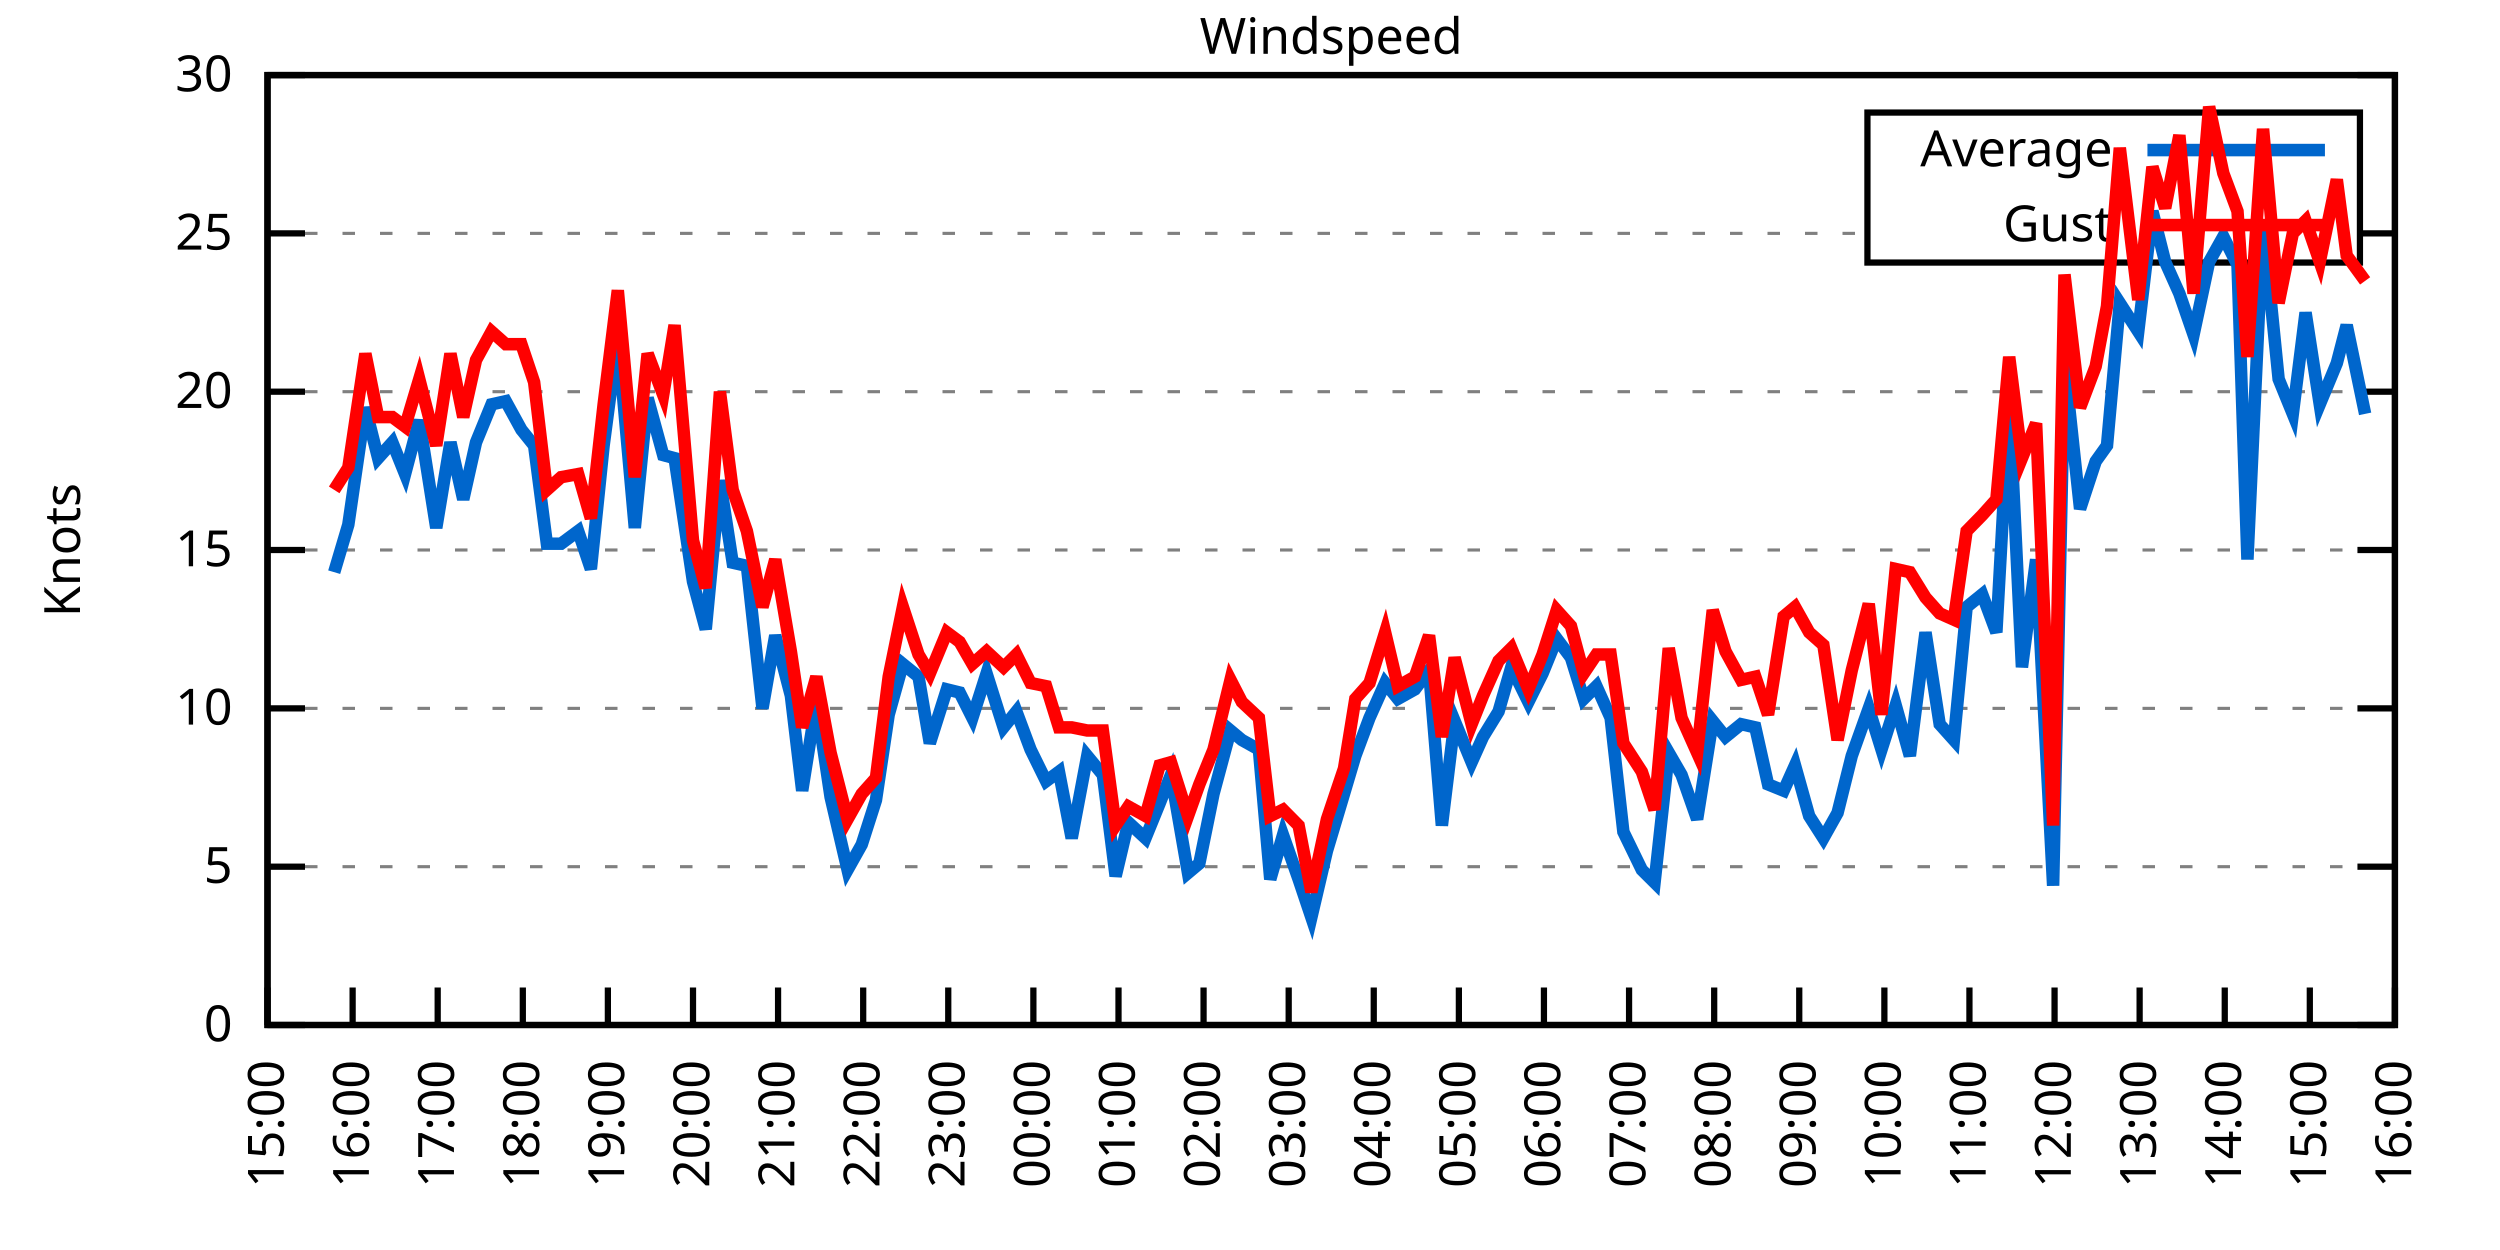
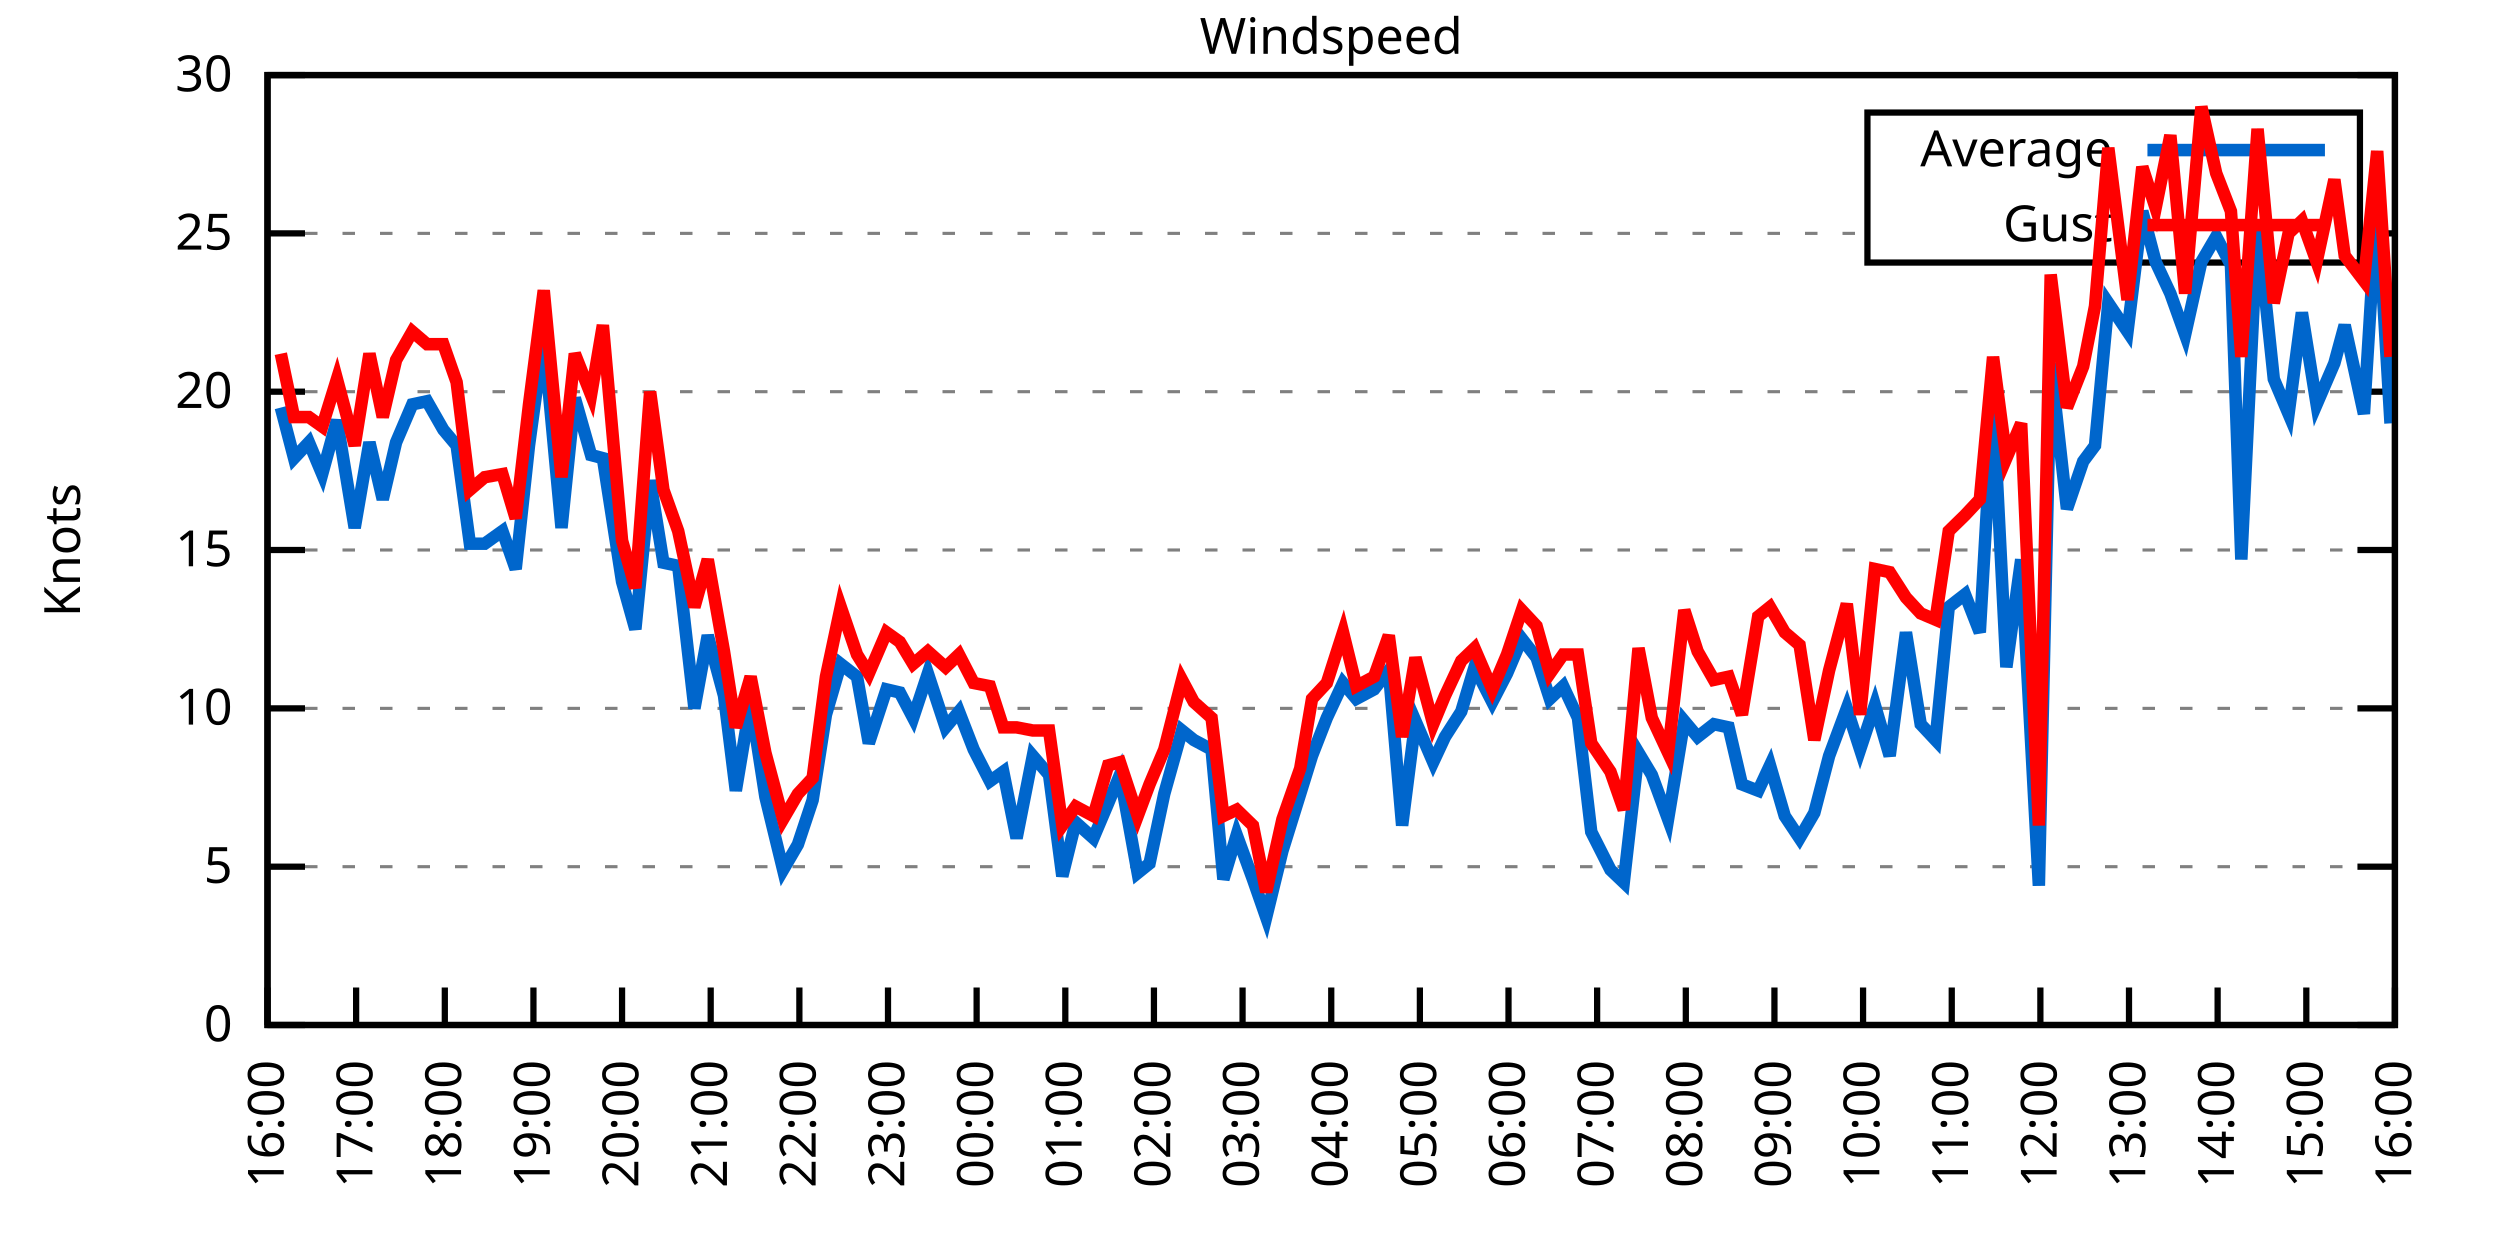
<svg xmlns="http://www.w3.org/2000/svg" xmlns:xlink="http://www.w3.org/1999/xlink" width="400" height="200" viewBox="0 0 400 200">
  <g id="gnuplot_canvas">
    <rect x="0" y="0" width="400" height="200" fill="none" />
    <defs>
      <circle id="gpDot" r="0.5" stroke-width="0.5" stroke="currentColor" />
      <path id="gpPt0" stroke-width="0.333" stroke="currentColor" d="M-1,0 h2 M0,-1 v2" />
      <path id="gpPt1" stroke-width="0.333" stroke="currentColor" d="M-1,-1 L1,1 M1,-1 L-1,1" />
      <path id="gpPt2" stroke-width="0.333" stroke="currentColor" d="M-1,0 L1,0 M0,-1 L0,1 M-1,-1 L1,1 M-1,1 L1,-1" />
      <rect id="gpPt3" stroke-width="0.333" stroke="currentColor" x="-1" y="-1" width="2" height="2" />
      <rect id="gpPt4" stroke-width="0.333" stroke="currentColor" fill="currentColor" x="-1" y="-1" width="2" height="2" />
      <circle id="gpPt5" stroke-width="0.333" stroke="currentColor" cx="0" cy="0" r="1" />
      <use xlink:href="#gpPt5" id="gpPt6" fill="currentColor" stroke="none" />
      <path id="gpPt7" stroke-width="0.333" stroke="currentColor" d="M0,-1.33 L-1.33,0.67 L1.33,0.67 z" />
      <use xlink:href="#gpPt7" id="gpPt8" fill="currentColor" stroke="none" />
      <use xlink:href="#gpPt7" id="gpPt9" stroke="currentColor" transform="rotate(180)" />
      <use xlink:href="#gpPt9" id="gpPt10" fill="currentColor" stroke="none" />
      <use xlink:href="#gpPt3" id="gpPt11" stroke="currentColor" transform="rotate(45)" />
      <use xlink:href="#gpPt11" id="gpPt12" fill="currentColor" stroke="none" />
      <path id="gpPt13" stroke-width="0.333" stroke="currentColor" d="M0,1.330 L1.265,0.411 L0.782,-1.067 L-0.782,-1.076 L-1.265,0.411 z" />
      <use xlink:href="#gpPt13" id="gpPt14" fill="currentColor" stroke="none" />
      <filter id="textbox" filterUnits="objectBoundingBox" x="0" y="0" height="1" width="1">
        <feFlood flood-color="white" flood-opacity="1" result="bgnd" />
        <feComposite in="SourceGraphic" in2="bgnd" operator="atop" />
      </filter>
      <filter id="greybox" filterUnits="objectBoundingBox" x="0" y="0" height="1" width="1">
        <feFlood flood-color="lightgrey" flood-opacity="1" result="grey" />
        <feComposite in="SourceGraphic" in2="grey" operator="atop" />
      </filter>
    </defs>
    <g fill="none" color="white" stroke="currentColor" stroke-width="1.00" stroke-linecap="butt" stroke-linejoin="miter">
</g>
    <g fill="none" color="black" stroke="currentColor" stroke-width="1.00" stroke-linecap="butt" stroke-linejoin="miter">
      <g stroke="none" shape-rendering="crispEdges">
        <polygon fill="rgb(255, 255, 255)" points="42.80,164.00 383.18,164.00 383.18,12.02 42.80,12.02 " />
      </g>
    </g>
    <g fill="none" color="black" stroke="currentColor" stroke-width="1.00" stroke-linecap="butt" stroke-linejoin="miter">
</g>
    <g fill="none" color="black" stroke="black" stroke-width="0.50" stroke-linecap="butt" stroke-linejoin="miter">
</g>
    <g fill="none" color="gray" stroke="currentColor" stroke-width="0.50" stroke-linecap="butt" stroke-linejoin="miter">
      <path stroke="gray" stroke-dasharray="2,4" class="gridline" d="M42.80,164.00 L383.19,164.00  " />
    </g>
    <g fill="none" color="gray" stroke="gray" stroke-width="1.00" stroke-linecap="butt" stroke-linejoin="miter">
</g>
    <g fill="none" color="black" stroke="currentColor" stroke-width="1.00" stroke-linecap="butt" stroke-linejoin="miter">
      <path stroke="black" d="M42.80,164.00 L48.80,164.00 M383.19,164.00 L377.19,164.00  " />
      <g transform="translate(37.20,166.60)" stroke="none" fill="black" font-family="Sans" font-size="8.00" text-anchor="end">
        <text>
          <tspan font-family="Sans"> 0</tspan>
        </text>
      </g>
    </g>
    <g fill="none" color="black" stroke="currentColor" stroke-width="1.00" stroke-linecap="butt" stroke-linejoin="miter">
</g>
    <g fill="none" color="black" stroke="black" stroke-width="0.50" stroke-linecap="butt" stroke-linejoin="miter">
</g>
    <g fill="none" color="gray" stroke="currentColor" stroke-width="0.50" stroke-linecap="butt" stroke-linejoin="miter">
      <path stroke="gray" stroke-dasharray="2,4" class="gridline" d="M42.80,138.67 L383.19,138.67  " />
    </g>
    <g fill="none" color="gray" stroke="gray" stroke-width="1.00" stroke-linecap="butt" stroke-linejoin="miter">
</g>
    <g fill="none" color="black" stroke="currentColor" stroke-width="1.00" stroke-linecap="butt" stroke-linejoin="miter">
      <path stroke="black" d="M42.80,138.67 L48.80,138.67 M383.19,138.67 L377.19,138.67  " />
      <g transform="translate(37.20,141.27)" stroke="none" fill="black" font-family="Sans" font-size="8.00" text-anchor="end">
        <text>
          <tspan font-family="Sans"> 5</tspan>
        </text>
      </g>
    </g>
    <g fill="none" color="black" stroke="currentColor" stroke-width="1.00" stroke-linecap="butt" stroke-linejoin="miter">
</g>
    <g fill="none" color="black" stroke="black" stroke-width="0.50" stroke-linecap="butt" stroke-linejoin="miter">
</g>
    <g fill="none" color="gray" stroke="currentColor" stroke-width="0.50" stroke-linecap="butt" stroke-linejoin="miter">
      <path stroke="gray" stroke-dasharray="2,4" class="gridline" d="M42.80,113.34 L383.19,113.34  " />
    </g>
    <g fill="none" color="gray" stroke="gray" stroke-width="1.00" stroke-linecap="butt" stroke-linejoin="miter">
</g>
    <g fill="none" color="black" stroke="currentColor" stroke-width="1.00" stroke-linecap="butt" stroke-linejoin="miter">
      <path stroke="black" d="M42.80,113.34 L48.80,113.34 M383.19,113.34 L377.19,113.34  " />
      <g transform="translate(37.20,115.94)" stroke="none" fill="black" font-family="Sans" font-size="8.00" text-anchor="end">
        <text>
          <tspan font-family="Sans"> 10</tspan>
        </text>
      </g>
    </g>
    <g fill="none" color="black" stroke="currentColor" stroke-width="1.00" stroke-linecap="butt" stroke-linejoin="miter">
</g>
    <g fill="none" color="black" stroke="black" stroke-width="0.50" stroke-linecap="butt" stroke-linejoin="miter">
</g>
    <g fill="none" color="gray" stroke="currentColor" stroke-width="0.50" stroke-linecap="butt" stroke-linejoin="miter">
      <path stroke="gray" stroke-dasharray="2,4" class="gridline" d="M42.80,88.00 L383.19,88.00  " />
    </g>
    <g fill="none" color="gray" stroke="gray" stroke-width="1.00" stroke-linecap="butt" stroke-linejoin="miter">
</g>
    <g fill="none" color="black" stroke="currentColor" stroke-width="1.00" stroke-linecap="butt" stroke-linejoin="miter">
      <path stroke="black" d="M42.80,88.00 L48.80,88.00 M383.19,88.00 L377.19,88.00  " />
      <g transform="translate(37.20,90.60)" stroke="none" fill="black" font-family="Sans" font-size="8.00" text-anchor="end">
        <text>
          <tspan font-family="Sans"> 15</tspan>
        </text>
      </g>
    </g>
    <g fill="none" color="black" stroke="currentColor" stroke-width="1.00" stroke-linecap="butt" stroke-linejoin="miter">
</g>
    <g fill="none" color="black" stroke="black" stroke-width="0.50" stroke-linecap="butt" stroke-linejoin="miter">
</g>
    <g fill="none" color="gray" stroke="currentColor" stroke-width="0.50" stroke-linecap="butt" stroke-linejoin="miter">
      <path stroke="gray" stroke-dasharray="2,4" class="gridline" d="M42.80,62.67 L383.19,62.67  " />
    </g>
    <g fill="none" color="gray" stroke="gray" stroke-width="1.00" stroke-linecap="butt" stroke-linejoin="miter">
</g>
    <g fill="none" color="black" stroke="currentColor" stroke-width="1.00" stroke-linecap="butt" stroke-linejoin="miter">
      <path stroke="black" d="M42.80,62.67 L48.80,62.67 M383.19,62.67 L377.19,62.67  " />
      <g transform="translate(37.20,65.27)" stroke="none" fill="black" font-family="Sans" font-size="8.00" text-anchor="end">
        <text>
          <tspan font-family="Sans"> 20</tspan>
        </text>
      </g>
    </g>
    <g fill="none" color="black" stroke="currentColor" stroke-width="1.00" stroke-linecap="butt" stroke-linejoin="miter">
</g>
    <g fill="none" color="black" stroke="black" stroke-width="0.50" stroke-linecap="butt" stroke-linejoin="miter">
</g>
    <g fill="none" color="gray" stroke="currentColor" stroke-width="0.50" stroke-linecap="butt" stroke-linejoin="miter">
      <path stroke="gray" stroke-dasharray="2,4" class="gridline" d="M42.80,37.34 L298.79,37.34 M377.59,37.34 L383.19,37.34  " />
    </g>
    <g fill="none" color="gray" stroke="gray" stroke-width="1.00" stroke-linecap="butt" stroke-linejoin="miter">
</g>
    <g fill="none" color="black" stroke="currentColor" stroke-width="1.00" stroke-linecap="butt" stroke-linejoin="miter">
      <path stroke="black" d="M42.80,37.34 L48.80,37.34 M383.19,37.34 L377.19,37.34  " />
      <g transform="translate(37.20,39.94)" stroke="none" fill="black" font-family="Sans" font-size="8.00" text-anchor="end">
        <text>
          <tspan font-family="Sans"> 25</tspan>
        </text>
      </g>
    </g>
    <g fill="none" color="black" stroke="currentColor" stroke-width="1.00" stroke-linecap="butt" stroke-linejoin="miter">
</g>
    <g fill="none" color="black" stroke="black" stroke-width="0.50" stroke-linecap="butt" stroke-linejoin="miter">
</g>
    <g fill="none" color="gray" stroke="currentColor" stroke-width="0.50" stroke-linecap="butt" stroke-linejoin="miter">
      <path stroke="gray" stroke-dasharray="2,4" class="gridline" d="M42.80,12.01 L383.19,12.01  " />
    </g>
    <g fill="none" color="gray" stroke="gray" stroke-width="1.00" stroke-linecap="butt" stroke-linejoin="miter">
</g>
    <g fill="none" color="black" stroke="currentColor" stroke-width="1.00" stroke-linecap="butt" stroke-linejoin="miter">
      <path stroke="black" d="M42.80,12.01 L48.80,12.01 M383.19,12.01 L377.19,12.01  " />
      <g transform="translate(37.20,14.61)" stroke="none" fill="black" font-family="Sans" font-size="8.00" text-anchor="end">
        <text>
          <tspan font-family="Sans"> 30</tspan>
        </text>
      </g>
    </g>
    <g fill="none" color="black" stroke="currentColor" stroke-width="1.00" stroke-linecap="butt" stroke-linejoin="miter">
      <path stroke="black" d="M42.80,164.00 L42.80,158.00  " />
      <g transform="translate(45.40,169.60) rotate(270.00)" stroke="none" fill="black" font-family="Sans" font-size="8.00" text-anchor="end">
        <text>
-           <tspan font-family="Sans">15:00</tspan>
-         </text>
-       </g>
-     </g>
-     <g fill="none" color="black" stroke="currentColor" stroke-width="1.00" stroke-linecap="butt" stroke-linejoin="miter">
-       <path stroke="black" d="M56.42,164.00 L56.42,158.00  " />
-       <g transform="translate(59.02,169.60) rotate(270.00)" stroke="none" fill="black" font-family="Sans" font-size="8.00" text-anchor="end">
-         <text>
          <tspan font-family="Sans">16:00</tspan>
        </text>
      </g>
    </g>
    <g fill="none" color="black" stroke="currentColor" stroke-width="1.00" stroke-linecap="butt" stroke-linejoin="miter">
-       <path stroke="black" d="M70.03,164.00 L70.03,158.00  " />
-       <g transform="translate(72.63,169.60) rotate(270.00)" stroke="none" fill="black" font-family="Sans" font-size="8.00" text-anchor="end">
+       <path stroke="black" d="M56.98,164.00 L56.98,158.00  " />
+       <g transform="translate(59.58,169.60) rotate(270.00)" stroke="none" fill="black" font-family="Sans" font-size="8.00" text-anchor="end">
        <text>
          <tspan font-family="Sans">17:00</tspan>
        </text>
      </g>
    </g>
    <g fill="none" color="black" stroke="currentColor" stroke-width="1.00" stroke-linecap="butt" stroke-linejoin="miter">
-       <path stroke="black" d="M83.65,164.00 L83.65,158.00  " />
-       <g transform="translate(86.25,169.60) rotate(270.00)" stroke="none" fill="black" font-family="Sans" font-size="8.00" text-anchor="end">
+       <path stroke="black" d="M71.17,164.00 L71.17,158.00  " />
+       <g transform="translate(73.77,169.60) rotate(270.00)" stroke="none" fill="black" font-family="Sans" font-size="8.00" text-anchor="end">
        <text>
          <tspan font-family="Sans">18:00</tspan>
        </text>
      </g>
    </g>
    <g fill="none" color="black" stroke="currentColor" stroke-width="1.00" stroke-linecap="butt" stroke-linejoin="miter">
-       <path stroke="black" d="M97.26,164.00 L97.26,158.00  " />
-       <g transform="translate(99.86,169.60) rotate(270.00)" stroke="none" fill="black" font-family="Sans" font-size="8.00" text-anchor="end">
+       <path stroke="black" d="M85.35,164.00 L85.35,158.00  " />
+       <g transform="translate(87.95,169.60) rotate(270.00)" stroke="none" fill="black" font-family="Sans" font-size="8.00" text-anchor="end">
        <text>
          <tspan font-family="Sans">19:00</tspan>
        </text>
      </g>
    </g>
    <g fill="none" color="black" stroke="currentColor" stroke-width="1.00" stroke-linecap="butt" stroke-linejoin="miter">
-       <path stroke="black" d="M110.88,164.00 L110.88,158.00  " />
-       <g transform="translate(113.48,169.60) rotate(270.00)" stroke="none" fill="black" font-family="Sans" font-size="8.00" text-anchor="end">
+       <path stroke="black" d="M99.53,164.00 L99.53,158.00  " />
+       <g transform="translate(102.13,169.60) rotate(270.00)" stroke="none" fill="black" font-family="Sans" font-size="8.00" text-anchor="end">
        <text>
          <tspan font-family="Sans">20:00</tspan>
        </text>
      </g>
    </g>
    <g fill="none" color="black" stroke="currentColor" stroke-width="1.00" stroke-linecap="butt" stroke-linejoin="miter">
-       <path stroke="black" d="M124.49,164.00 L124.49,158.00  " />
-       <g transform="translate(127.09,169.60) rotate(270.00)" stroke="none" fill="black" font-family="Sans" font-size="8.00" text-anchor="end">
+       <path stroke="black" d="M113.71,164.00 L113.71,158.00  " />
+       <g transform="translate(116.31,169.60) rotate(270.00)" stroke="none" fill="black" font-family="Sans" font-size="8.00" text-anchor="end">
        <text>
          <tspan font-family="Sans">21:00</tspan>
        </text>
      </g>
    </g>
    <g fill="none" color="black" stroke="currentColor" stroke-width="1.00" stroke-linecap="butt" stroke-linejoin="miter">
-       <path stroke="black" d="M138.11,164.00 L138.11,158.00  " />
-       <g transform="translate(140.71,169.60) rotate(270.00)" stroke="none" fill="black" font-family="Sans" font-size="8.00" text-anchor="end">
+       <path stroke="black" d="M127.90,164.00 L127.90,158.00  " />
+       <g transform="translate(130.50,169.60) rotate(270.00)" stroke="none" fill="black" font-family="Sans" font-size="8.00" text-anchor="end">
        <text>
          <tspan font-family="Sans">22:00</tspan>
        </text>
      </g>
    </g>
    <g fill="none" color="black" stroke="currentColor" stroke-width="1.00" stroke-linecap="butt" stroke-linejoin="miter">
-       <path stroke="black" d="M151.72,164.00 L151.72,158.00  " />
-       <g transform="translate(154.32,169.60) rotate(270.00)" stroke="none" fill="black" font-family="Sans" font-size="8.00" text-anchor="end">
+       <path stroke="black" d="M142.08,164.00 L142.08,158.00  " />
+       <g transform="translate(144.68,169.60) rotate(270.00)" stroke="none" fill="black" font-family="Sans" font-size="8.00" text-anchor="end">
        <text>
          <tspan font-family="Sans">23:00</tspan>
        </text>
      </g>
    </g>
    <g fill="none" color="black" stroke="currentColor" stroke-width="1.00" stroke-linecap="butt" stroke-linejoin="miter">
-       <path stroke="black" d="M165.34,164.00 L165.34,158.00  " />
-       <g transform="translate(167.94,169.60) rotate(270.00)" stroke="none" fill="black" font-family="Sans" font-size="8.00" text-anchor="end">
+       <path stroke="black" d="M156.26,164.00 L156.26,158.00  " />
+       <g transform="translate(158.86,169.60) rotate(270.00)" stroke="none" fill="black" font-family="Sans" font-size="8.00" text-anchor="end">
        <text>
          <tspan font-family="Sans">00:00</tspan>
        </text>
      </g>
    </g>
    <g fill="none" color="black" stroke="currentColor" stroke-width="1.00" stroke-linecap="butt" stroke-linejoin="miter">
-       <path stroke="black" d="M178.96,164.00 L178.96,158.00  " />
-       <g transform="translate(181.56,169.60) rotate(270.00)" stroke="none" fill="black" font-family="Sans" font-size="8.00" text-anchor="end">
+       <path stroke="black" d="M170.45,164.00 L170.45,158.00  " />
+       <g transform="translate(173.05,169.60) rotate(270.00)" stroke="none" fill="black" font-family="Sans" font-size="8.00" text-anchor="end">
        <text>
          <tspan font-family="Sans">01:00</tspan>
        </text>
      </g>
    </g>
    <g fill="none" color="black" stroke="currentColor" stroke-width="1.00" stroke-linecap="butt" stroke-linejoin="miter">
-       <path stroke="black" d="M192.57,164.00 L192.57,158.00  " />
-       <g transform="translate(195.17,169.60) rotate(270.00)" stroke="none" fill="black" font-family="Sans" font-size="8.00" text-anchor="end">
+       <path stroke="black" d="M184.63,164.00 L184.63,158.00  " />
+       <g transform="translate(187.23,169.60) rotate(270.00)" stroke="none" fill="black" font-family="Sans" font-size="8.00" text-anchor="end">
        <text>
          <tspan font-family="Sans">02:00</tspan>
        </text>
      </g>
    </g>
    <g fill="none" color="black" stroke="currentColor" stroke-width="1.00" stroke-linecap="butt" stroke-linejoin="miter">
-       <path stroke="black" d="M206.19,164.00 L206.19,158.00  " />
-       <g transform="translate(208.79,169.60) rotate(270.00)" stroke="none" fill="black" font-family="Sans" font-size="8.00" text-anchor="end">
+       <path stroke="black" d="M198.81,164.00 L198.81,158.00  " />
+       <g transform="translate(201.41,169.60) rotate(270.00)" stroke="none" fill="black" font-family="Sans" font-size="8.00" text-anchor="end">
        <text>
          <tspan font-family="Sans">03:00</tspan>
        </text>
      </g>
    </g>
    <g fill="none" color="black" stroke="currentColor" stroke-width="1.00" stroke-linecap="butt" stroke-linejoin="miter">
-       <path stroke="black" d="M219.80,164.00 L219.80,158.00  " />
-       <g transform="translate(222.40,169.60) rotate(270.00)" stroke="none" fill="black" font-family="Sans" font-size="8.00" text-anchor="end">
+       <path stroke="black" d="M213.00,164.00 L213.00,158.00  " />
+       <g transform="translate(215.60,169.60) rotate(270.00)" stroke="none" fill="black" font-family="Sans" font-size="8.00" text-anchor="end">
        <text>
          <tspan font-family="Sans">04:00</tspan>
        </text>
      </g>
    </g>
    <g fill="none" color="black" stroke="currentColor" stroke-width="1.00" stroke-linecap="butt" stroke-linejoin="miter">
-       <path stroke="black" d="M233.42,164.00 L233.42,158.00  " />
-       <g transform="translate(236.02,169.60) rotate(270.00)" stroke="none" fill="black" font-family="Sans" font-size="8.00" text-anchor="end">
+       <path stroke="black" d="M227.18,164.00 L227.18,158.00  " />
+       <g transform="translate(229.78,169.60) rotate(270.00)" stroke="none" fill="black" font-family="Sans" font-size="8.00" text-anchor="end">
        <text>
          <tspan font-family="Sans">05:00</tspan>
        </text>
      </g>
    </g>
    <g fill="none" color="black" stroke="currentColor" stroke-width="1.00" stroke-linecap="butt" stroke-linejoin="miter">
-       <path stroke="black" d="M247.03,164.00 L247.03,158.00  " />
-       <g transform="translate(249.63,169.60) rotate(270.00)" stroke="none" fill="black" font-family="Sans" font-size="8.00" text-anchor="end">
+       <path stroke="black" d="M241.36,164.00 L241.36,158.00  " />
+       <g transform="translate(243.96,169.60) rotate(270.00)" stroke="none" fill="black" font-family="Sans" font-size="8.00" text-anchor="end">
        <text>
          <tspan font-family="Sans">06:00</tspan>
        </text>
      </g>
    </g>
    <g fill="none" color="black" stroke="currentColor" stroke-width="1.00" stroke-linecap="butt" stroke-linejoin="miter">
-       <path stroke="black" d="M260.65,164.00 L260.65,158.00  " />
-       <g transform="translate(263.25,169.60) rotate(270.00)" stroke="none" fill="black" font-family="Sans" font-size="8.00" text-anchor="end">
+       <path stroke="black" d="M255.54,164.00 L255.54,158.00  " />
+       <g transform="translate(258.14,169.60) rotate(270.00)" stroke="none" fill="black" font-family="Sans" font-size="8.00" text-anchor="end">
        <text>
          <tspan font-family="Sans">07:00</tspan>
        </text>
      </g>
    </g>
    <g fill="none" color="black" stroke="currentColor" stroke-width="1.00" stroke-linecap="butt" stroke-linejoin="miter">
-       <path stroke="black" d="M274.27,164.00 L274.27,158.00  " />
-       <g transform="translate(276.87,169.60) rotate(270.00)" stroke="none" fill="black" font-family="Sans" font-size="8.00" text-anchor="end">
+       <path stroke="black" d="M269.73,164.00 L269.73,158.00  " />
+       <g transform="translate(272.33,169.60) rotate(270.00)" stroke="none" fill="black" font-family="Sans" font-size="8.00" text-anchor="end">
        <text>
          <tspan font-family="Sans">08:00</tspan>
        </text>
      </g>
    </g>
    <g fill="none" color="black" stroke="currentColor" stroke-width="1.00" stroke-linecap="butt" stroke-linejoin="miter">
-       <path stroke="black" d="M287.88,164.00 L287.88,158.00  " />
-       <g transform="translate(290.48,169.60) rotate(270.00)" stroke="none" fill="black" font-family="Sans" font-size="8.00" text-anchor="end">
+       <path stroke="black" d="M283.91,164.00 L283.91,158.00  " />
+       <g transform="translate(286.51,169.60) rotate(270.00)" stroke="none" fill="black" font-family="Sans" font-size="8.00" text-anchor="end">
        <text>
          <tspan font-family="Sans">09:00</tspan>
        </text>
      </g>
    </g>
    <g fill="none" color="black" stroke="currentColor" stroke-width="1.00" stroke-linecap="butt" stroke-linejoin="miter">
-       <path stroke="black" d="M301.50,164.00 L301.50,158.00  " />
-       <g transform="translate(304.10,169.60) rotate(270.00)" stroke="none" fill="black" font-family="Sans" font-size="8.00" text-anchor="end">
+       <path stroke="black" d="M298.09,164.00 L298.09,158.00  " />
+       <g transform="translate(300.69,169.60) rotate(270.00)" stroke="none" fill="black" font-family="Sans" font-size="8.00" text-anchor="end">
        <text>
          <tspan font-family="Sans">10:00</tspan>
        </text>
      </g>
    </g>
    <g fill="none" color="black" stroke="currentColor" stroke-width="1.00" stroke-linecap="butt" stroke-linejoin="miter">
-       <path stroke="black" d="M315.11,164.00 L315.11,158.00  " />
-       <g transform="translate(317.71,169.60) rotate(270.00)" stroke="none" fill="black" font-family="Sans" font-size="8.00" text-anchor="end">
+       <path stroke="black" d="M312.28,164.00 L312.28,158.00  " />
+       <g transform="translate(314.88,169.60) rotate(270.00)" stroke="none" fill="black" font-family="Sans" font-size="8.00" text-anchor="end">
        <text>
          <tspan font-family="Sans">11:00</tspan>
        </text>
      </g>
    </g>
    <g fill="none" color="black" stroke="currentColor" stroke-width="1.00" stroke-linecap="butt" stroke-linejoin="miter">
-       <path stroke="black" d="M328.73,164.00 L328.73,158.00  " />
-       <g transform="translate(331.33,169.60) rotate(270.00)" stroke="none" fill="black" font-family="Sans" font-size="8.00" text-anchor="end">
+       <path stroke="black" d="M326.46,164.00 L326.46,158.00  " />
+       <g transform="translate(329.06,169.60) rotate(270.00)" stroke="none" fill="black" font-family="Sans" font-size="8.00" text-anchor="end">
        <text>
          <tspan font-family="Sans">12:00</tspan>
        </text>
      </g>
    </g>
    <g fill="none" color="black" stroke="currentColor" stroke-width="1.00" stroke-linecap="butt" stroke-linejoin="miter">
-       <path stroke="black" d="M342.34,164.00 L342.34,158.00  " />
-       <g transform="translate(344.94,169.60) rotate(270.00)" stroke="none" fill="black" font-family="Sans" font-size="8.00" text-anchor="end">
+       <path stroke="black" d="M340.64,164.00 L340.64,158.00  " />
+       <g transform="translate(343.24,169.60) rotate(270.00)" stroke="none" fill="black" font-family="Sans" font-size="8.00" text-anchor="end">
        <text>
          <tspan font-family="Sans">13:00</tspan>
        </text>
      </g>
    </g>
    <g fill="none" color="black" stroke="currentColor" stroke-width="1.00" stroke-linecap="butt" stroke-linejoin="miter">
-       <path stroke="black" d="M355.96,164.00 L355.96,158.00  " />
-       <g transform="translate(358.56,169.60) rotate(270.00)" stroke="none" fill="black" font-family="Sans" font-size="8.00" text-anchor="end">
+       <path stroke="black" d="M354.82,164.00 L354.82,158.00  " />
+       <g transform="translate(357.42,169.60) rotate(270.00)" stroke="none" fill="black" font-family="Sans" font-size="8.00" text-anchor="end">
        <text>
          <tspan font-family="Sans">14:00</tspan>
        </text>
      </g>
    </g>
    <g fill="none" color="black" stroke="currentColor" stroke-width="1.00" stroke-linecap="butt" stroke-linejoin="miter">
-       <path stroke="black" d="M369.57,164.00 L369.57,158.00  " />
-       <g transform="translate(372.17,169.60) rotate(270.00)" stroke="none" fill="black" font-family="Sans" font-size="8.00" text-anchor="end">
+       <path stroke="black" d="M369.01,164.00 L369.01,158.00  " />
+       <g transform="translate(371.61,169.60) rotate(270.00)" stroke="none" fill="black" font-family="Sans" font-size="8.00" text-anchor="end">
        <text>
          <tspan font-family="Sans">15:00</tspan>
        </text>
      </g>
    </g>
    <g fill="none" color="black" stroke="currentColor" stroke-width="1.00" stroke-linecap="butt" stroke-linejoin="miter">
      <path stroke="black" d="M383.19,164.00 L383.19,158.00  " />
      <g transform="translate(385.79,169.60) rotate(270.00)" stroke="none" fill="black" font-family="Sans" font-size="8.00" text-anchor="end">
        <text>
          <tspan font-family="Sans">16:00</tspan>
        </text>
      </g>
    </g>
    <g fill="none" color="black" stroke="currentColor" stroke-width="1.00" stroke-linecap="butt" stroke-linejoin="miter">
</g>
    <g fill="none" color="black" stroke="currentColor" stroke-width="1.00" stroke-linecap="butt" stroke-linejoin="miter">
      <path stroke="black" d="M42.80,12.01 L42.80,164.00 L383.19,164.00 L383.19,12.01 L42.80,12.01 Z  " />
    </g>
    <g fill="none" color="black" stroke="currentColor" stroke-width="1.00" stroke-linecap="butt" stroke-linejoin="miter">
</g>
    <g fill="none" color="black" stroke="currentColor" stroke-width="1.00" stroke-linecap="butt" stroke-linejoin="miter">
      <path stroke="black" d="M298.79,42.01 L298.79,18.01 L377.59,18.01 L377.59,42.01 L298.79,42.01 Z  " />
    </g>
    <g id="Windspeed_plot_1">
      <g fill="none" color="white" stroke="black" stroke-width="2.00" stroke-linecap="butt" stroke-linejoin="miter">
</g>
      <g fill="none" color="black" stroke="currentColor" stroke-width="2.00" stroke-linecap="butt" stroke-linejoin="miter">
        <g transform="translate(337.99,26.61)" stroke="none" fill="black" font-family="Sans" font-size="8.00" text-anchor="end">
          <text>
            <tspan font-family="Sans">Average</tspan>
          </text>
        </g>
      </g>
      <g fill="none" color="black" stroke="currentColor" stroke-width="2.00" stroke-linecap="butt" stroke-linejoin="miter">
-         <path stroke="rgb(  0, 102, 204)" d="M343.59,24.01 L371.99,24.01 M53.47,91.55 L55.73,83.95 L58.46,65.21 L60.50,73.31 L62.77,70.78 L64.81,75.85   L67.08,67.23 L69.80,84.46 L72.07,70.78 L74.12,79.90 L76.16,70.78 L78.65,64.70 L80.92,64.19 L83.42,68.75   L85.46,71.29 L87.50,86.99 L89.77,86.99 L92.50,84.97 L94.54,91.04 L96.58,71.29 L98.85,54.06 L101.57,84.46   L103.62,63.69 L106.11,72.81 L107.93,73.31 L110.88,93.07 L112.92,100.67 L115.19,76.86 L117.23,90.03 L119.50,90.54   L122.00,113.34 L124.04,101.68 L126.54,111.31 L128.35,126.51 L130.62,112.32 L132.89,127.52 L135.61,139.17 L137.88,135.12   L140.15,128.03 L142.19,114.35 L144.46,106.24 L146.96,108.27 L148.77,118.91 L151.50,110.30 L153.54,110.80 L155.58,114.86   L157.85,107.76 L160.57,116.38 L162.62,113.84 L164.89,119.92 L167.38,124.99 L169.43,123.47 L171.47,134.11 L173.96,120.94   L176.46,123.98 L178.50,140.19 L180.54,131.58 L183.27,134.11 L185.54,128.54 L187.35,123.98 L190.08,139.68 L191.89,138.16   L194.16,127.02 L196.88,116.88 L198.70,118.40 L201.42,119.92 L203.24,140.69 L205.28,133.60 L207.78,140.69 L209.82,146.77   L212.31,136.14 L215.04,127.02 L216.85,120.94 L219.12,114.86 L221.62,109.28 L223.66,111.82 L226.38,110.30 L228.65,107.26   L230.70,132.08 L232.74,115.36 L235.46,121.95 L237.28,117.90 L239.77,113.84 L241.81,106.75 L244.54,112.32 L246.81,107.76   L249.08,102.19 L251.35,105.23 L253.39,111.82 L255.43,109.79 L257.70,114.86 L259.74,133.10 L262.69,139.17 L264.73,141.20   L267.00,120.43 L269.05,123.98 L271.54,131.07 L274.04,115.36 L276.08,117.90 L278.58,115.87 L280.85,116.38 L282.89,125.50   L285.38,126.51 L287.20,122.46 L289.47,130.56 L291.74,134.11 L294.01,130.06 L296.28,120.94 L299.00,113.34 L301.04,119.92   L303.31,112.83 L305.58,120.94 L308.08,101.18 L310.35,115.87 L312.62,118.40 L314.66,97.12 L317.15,95.10 L319.42,101.18   L321.47,64.19 L323.51,106.75 L325.78,89.52 L328.50,141.71 L330.32,58.11 L332.81,81.42 L335.31,73.82 L337.12,71.29   L339.17,48.49 L342.12,53.05 L344.39,33.80 L346.43,41.90 L348.70,46.97 L350.97,53.55 L353.46,41.90 L355.73,37.85   L358.00,42.41 L359.59,89.52 L362.09,35.82 L364.58,60.65 L366.85,66.22 L368.89,50.01 L371.16,64.70 L373.89,58.11   L375.47,52.03 L378.42,66.22  " />
+         <path stroke="rgb(  0, 102, 204)" d="M343.59,24.01 L371.99,24.01 M44.93,65.21 L47.05,73.31 L49.42,70.78 L51.55,75.85 L53.91,67.23 L56.75,84.46   L59.11,70.78 L61.24,79.90 L63.37,70.78 L65.97,64.70 L68.33,64.19 L70.93,68.75 L73.06,71.29 L75.18,86.99   L77.55,86.99 L80.38,84.97 L82.51,91.04 L84.64,71.29 L87.00,54.06 L89.84,84.46 L91.97,63.69 L94.57,72.81   L96.46,73.31 L99.53,93.07 L101.66,100.67 L104.02,76.86 L106.15,90.03 L108.51,90.54 L111.11,113.34 L113.24,101.68   L115.84,111.31 L117.73,126.51 L120.10,112.32 L122.46,127.52 L125.30,139.17 L127.66,135.12 L130.02,128.03 L132.15,114.35   L134.52,106.24 L137.12,108.27 L139.01,118.91 L141.84,110.30 L143.97,110.80 L146.10,114.86 L148.46,107.76 L151.30,116.38   L153.43,113.84 L155.79,119.92 L158.39,124.99 L160.52,123.47 L162.65,134.11 L165.25,120.94 L167.85,123.98 L169.97,140.19   L172.10,131.58 L174.94,134.11 L177.30,128.54 L179.19,123.98 L182.03,139.68 L183.92,138.16 L186.28,127.02 L189.12,116.88   L191.01,118.40 L193.85,119.92 L195.74,140.69 L197.87,133.60 L200.47,140.69 L202.59,146.77 L205.19,136.14 L208.03,127.02   L209.92,120.94 L212.29,114.86 L214.89,109.28 L217.01,111.82 L219.85,110.30 L222.21,107.26 L224.34,132.08 L226.47,115.36   L229.31,121.95 L231.20,117.90 L233.80,113.84 L235.92,106.75 L238.76,112.32 L241.12,107.76 L243.49,102.19 L245.85,105.23   L247.98,111.82 L250.11,109.79 L252.47,114.86 L254.60,133.10 L257.67,139.17 L259.80,141.20 L262.16,120.43 L264.29,123.98   L266.89,131.07 L269.49,115.36 L271.62,117.90 L274.22,115.87 L276.58,116.38 L278.71,125.50 L281.31,126.51 L283.20,122.46   L285.56,130.56 L287.93,134.11 L290.29,130.06 L292.66,120.94 L295.49,113.34 L297.62,119.92 L299.98,112.83 L302.35,120.94   L304.95,101.18 L307.31,115.87 L309.68,118.40 L311.80,97.12 L314.40,95.10 L316.77,101.18 L318.89,64.19 L321.02,106.75   L323.39,89.52 L326.22,141.71 L328.11,58.11 L330.71,81.42 L333.31,73.82 L335.20,71.29 L337.33,48.49 L340.40,53.05   L342.77,33.80 L344.90,41.90 L347.26,46.97 L349.62,53.55 L352.22,41.90 L354.59,37.85 L356.95,42.41 L358.61,89.52   L361.21,35.82 L363.81,60.65 L366.17,66.22 L368.30,50.01 L370.66,64.70 L373.50,58.11 L375.15,52.03 L378.23,66.22   L380.35,31.77 L382.48,67.74  " />
      </g>
    </g>
    <g id="Windspeed_plot_2">
      <g fill="none" color="black" stroke="currentColor" stroke-width="2.00" stroke-linecap="butt" stroke-linejoin="miter">
        <g transform="translate(337.99,38.61)" stroke="none" fill="black" font-family="Sans" font-size="8.00" text-anchor="end">
          <text>
            <tspan font-family="Sans">Gust</tspan>
          </text>
        </g>
      </g>
      <g fill="none" color="black" stroke="currentColor" stroke-width="2.00" stroke-linecap="butt" stroke-linejoin="miter">
-         <path stroke="rgb(255,   0,   0)" d="M343.59,36.01 L371.99,36.01 M53.47,78.38 L55.73,74.83 L58.46,56.59 L60.50,66.73 L62.77,66.73 L64.81,68.25   L67.08,60.65 L69.80,71.29 L72.07,56.59 L74.12,66.73 L76.16,57.61 L78.65,53.05 L80.92,55.07 L83.42,55.07   L85.46,61.15 L87.50,78.38 L89.77,76.35 L92.50,75.85 L94.54,82.94 L96.58,64.70 L98.85,46.46 L101.57,76.35   L103.62,56.59 L106.11,63.18 L107.93,52.03 L110.88,86.49 L112.92,94.08 L115.19,62.67 L117.23,78.38 L119.50,84.97   L122.00,97.12 L124.04,89.52 L126.54,104.22 L128.35,116.38 L130.62,108.27 L132.89,120.43 L135.61,131.07 L137.88,127.02   L140.15,124.48 L142.19,108.27 L144.46,97.12 L146.96,104.72 L148.77,107.76 L151.50,101.18 L153.54,102.70 L155.58,106.24   L157.85,104.22 L160.57,106.75 L162.62,104.72 L164.89,109.28 L167.38,109.79 L169.43,116.38 L171.47,116.38 L173.96,116.88   L176.46,116.88 L178.50,132.08 L180.54,129.04 L183.27,130.56 L185.54,122.46 L187.35,121.95 L190.08,130.56 L191.89,125.50   L194.16,119.92 L196.88,108.78 L198.70,112.32 L201.42,114.86 L203.24,130.56 L205.28,129.55 L207.78,132.08 L209.82,142.72   L212.31,131.07 L215.04,122.96 L216.85,111.82 L219.12,109.28 L221.62,101.18 L223.66,109.79 L226.38,108.27 L228.65,101.68   L230.70,117.90 L232.74,105.23 L235.46,115.87 L237.28,111.31 L239.77,105.74 L241.81,103.71 L244.54,110.30 L246.81,104.72   L249.08,97.63 L251.35,100.16 L253.39,107.76 L255.43,104.72 L257.70,104.72 L259.74,118.91 L262.69,123.47 L264.73,129.55   L267.00,103.71 L269.05,114.86 L271.54,120.43 L274.04,97.63 L276.08,104.22 L278.58,108.78 L280.85,108.27 L282.89,114.35   L285.38,98.64 L287.20,97.12 L289.47,101.18 L291.74,103.20 L294.01,118.40 L296.28,107.26 L299.00,96.62 L301.04,114.35   L303.31,91.04 L305.58,91.55 L308.08,95.60 L310.35,98.14 L312.62,99.15 L314.66,84.97 L317.15,82.43 L319.42,79.90   L321.47,57.10 L323.51,73.31 L325.78,67.74 L328.50,132.08 L330.32,43.93 L332.81,65.21 L335.31,58.62 L337.12,48.99   L339.17,23.66 L342.12,47.98 L344.39,26.70 L346.43,33.29 L348.70,21.64 L350.97,46.97 L353.46,17.08 L355.73,27.72   L358.00,33.80 L359.59,57.10 L362.09,20.62 L364.58,48.49 L366.85,37.34 L368.89,35.32 L371.16,41.90 L373.89,28.73   L375.47,40.89 L378.42,44.94  " />
+         <path stroke="rgb(255,   0,   0)" d="M343.59,36.01 L371.99,36.01 M44.93,56.59 L47.05,66.73 L49.42,66.73 L51.55,68.25 L53.91,60.65 L56.75,71.29   L59.11,56.59 L61.24,66.73 L63.37,57.61 L65.97,53.05 L68.33,55.07 L70.93,55.07 L73.06,61.15 L75.18,78.38   L77.55,76.35 L80.38,75.85 L82.51,82.94 L84.64,64.70 L87.00,46.46 L89.84,76.35 L91.97,56.59 L94.57,63.18   L96.46,52.03 L99.53,86.49 L101.66,94.08 L104.02,62.67 L106.15,78.38 L108.51,84.97 L111.11,97.12 L113.24,89.52   L115.84,104.22 L117.73,116.38 L120.10,108.27 L122.46,120.43 L125.30,131.07 L127.66,127.02 L130.02,124.48 L132.15,108.27   L134.52,97.12 L137.12,104.72 L139.01,107.76 L141.84,101.18 L143.97,102.70 L146.10,106.24 L148.46,104.22 L151.30,106.75   L153.43,104.72 L155.79,109.28 L158.39,109.79 L160.52,116.38 L162.65,116.38 L165.25,116.88 L167.85,116.88 L169.97,132.08   L172.10,129.04 L174.94,130.56 L177.30,122.46 L179.19,121.95 L182.03,130.56 L183.92,125.50 L186.28,119.92 L189.12,108.78   L191.01,112.32 L193.85,114.86 L195.74,130.56 L197.87,129.55 L200.47,132.08 L202.59,142.72 L205.19,131.07 L208.03,122.96   L209.92,111.82 L212.29,109.28 L214.89,101.18 L217.01,109.79 L219.85,108.27 L222.21,101.68 L224.34,117.90 L226.47,105.23   L229.31,115.87 L231.20,111.31 L233.80,105.74 L235.92,103.71 L238.76,110.30 L241.12,104.72 L243.49,97.63 L245.85,100.16   L247.98,107.76 L250.11,104.72 L252.47,104.72 L254.60,118.91 L257.67,123.47 L259.80,129.55 L262.16,103.71 L264.29,114.86   L266.89,120.43 L269.49,97.63 L271.62,104.22 L274.22,108.78 L276.58,108.27 L278.71,114.35 L281.31,98.64 L283.20,97.12   L285.56,101.18 L287.93,103.20 L290.29,118.40 L292.66,107.26 L295.49,96.62 L297.62,114.35 L299.98,91.04 L302.35,91.55   L304.95,95.60 L307.31,98.14 L309.68,99.15 L311.80,84.97 L314.40,82.43 L316.77,79.90 L318.89,57.10 L321.02,73.31   L323.39,67.74 L326.22,132.08 L328.11,43.93 L330.71,65.21 L333.31,58.62 L335.20,48.99 L337.33,23.66 L340.40,47.98   L342.77,26.70 L344.90,33.29 L347.26,21.64 L349.62,46.97 L352.22,17.08 L354.59,27.72 L356.95,33.80 L358.61,57.10   L361.21,20.62 L363.81,48.49 L366.17,37.34 L368.30,35.32 L370.66,41.90 L373.50,28.73 L375.15,40.89 L378.23,44.94   L380.35,24.17 L382.48,57.10  " />
      </g>
    </g>
    <g fill="none" color="black" stroke="currentColor" stroke-width="2.00" stroke-linecap="butt" stroke-linejoin="miter">
</g>
    <g fill="none" color="black" stroke="black" stroke-width="1.00" stroke-linecap="butt" stroke-linejoin="miter">
</g>
    <g fill="none" color="black" stroke="currentColor" stroke-width="1.00" stroke-linecap="butt" stroke-linejoin="miter">
      <path stroke="black" d="M42.80,12.01 L42.80,164.00 L383.19,164.00 L383.19,12.01 L42.80,12.01 Z  " />
      <g transform="translate(12.80,88.01) rotate(270.00)" stroke="none" fill="black" font-family="Sans" font-size="8.00" text-anchor="middle">
        <text>
          <tspan font-family="Sans">Knots</tspan>
        </text>
      </g>
    </g>
    <g fill="none" color="black" stroke="currentColor" stroke-width="1.00" stroke-linecap="butt" stroke-linejoin="miter">
</g>
    <g fill="none" color="black" stroke="currentColor" stroke-width="1.00" stroke-linecap="butt" stroke-linejoin="miter">
      <g transform="translate(212.99,8.61)" stroke="none" fill="black" font-family="Sans" font-size="8.00" text-anchor="middle">
        <text>
          <tspan font-family="Sans">Windspeed</tspan>
        </text>
      </g>
    </g>
    <g fill="none" color="black" stroke="currentColor" stroke-width="1.00" stroke-linecap="butt" stroke-linejoin="miter">
</g>
  </g>
</svg>
